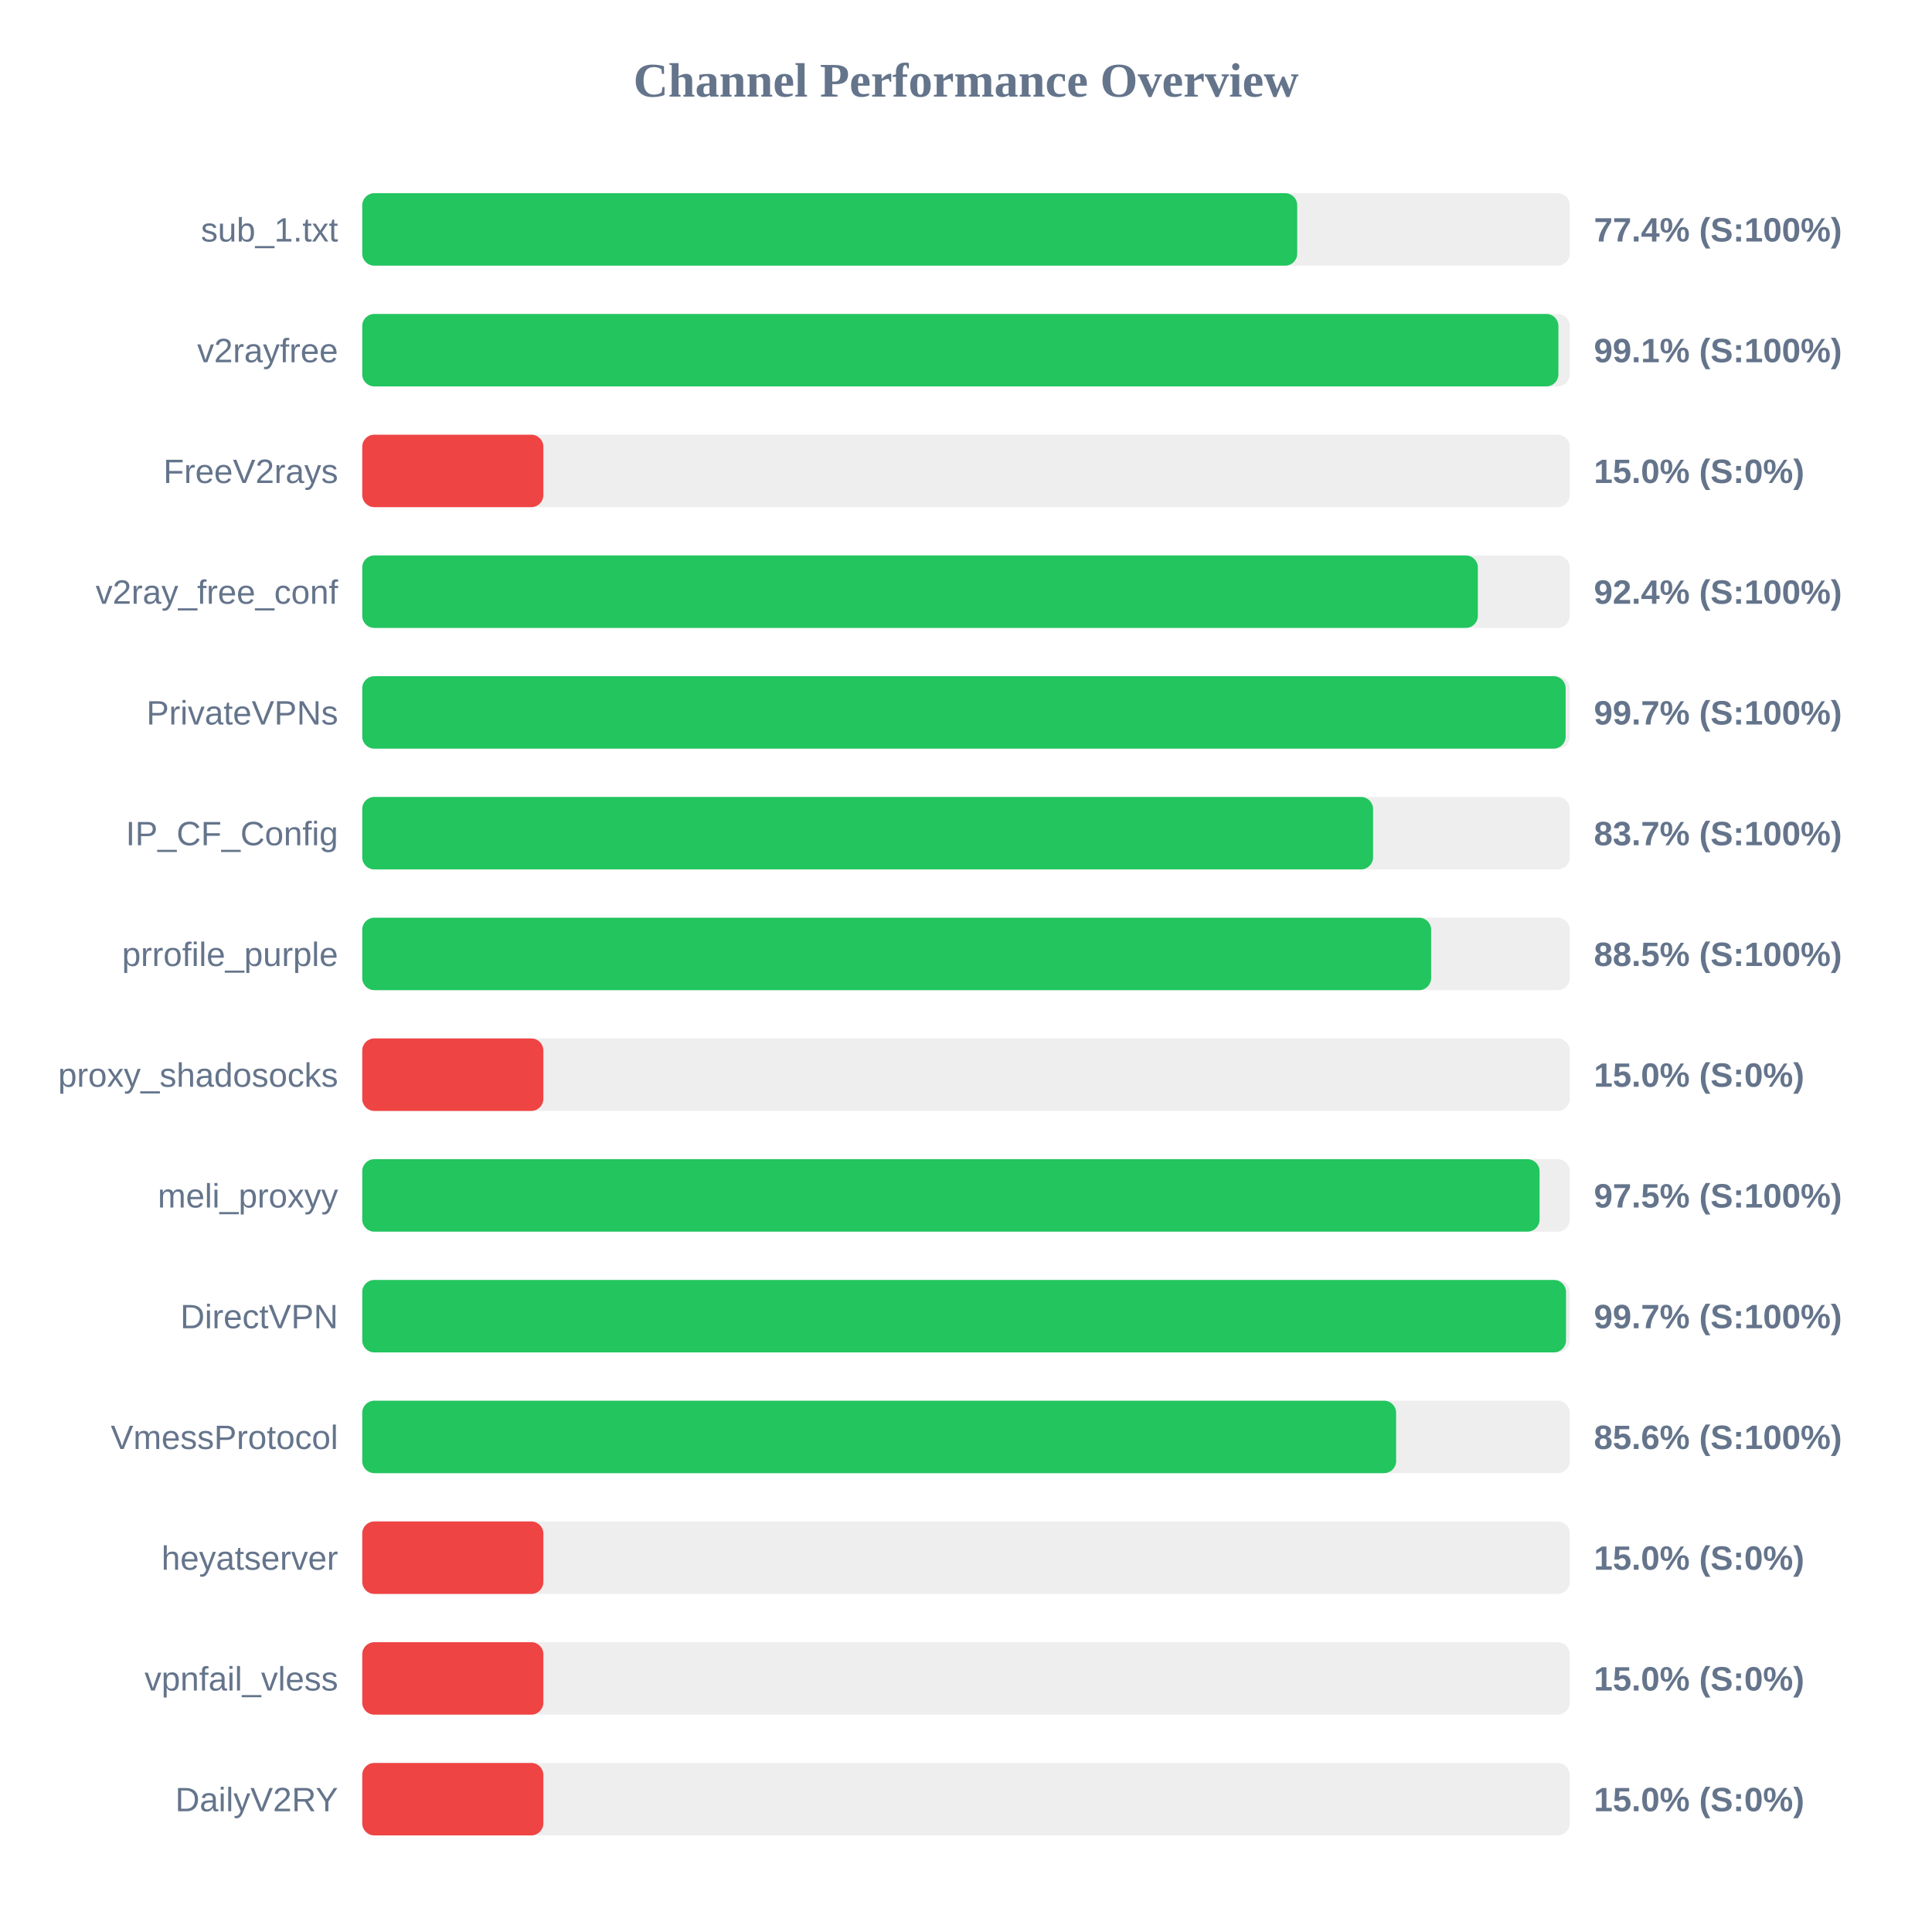
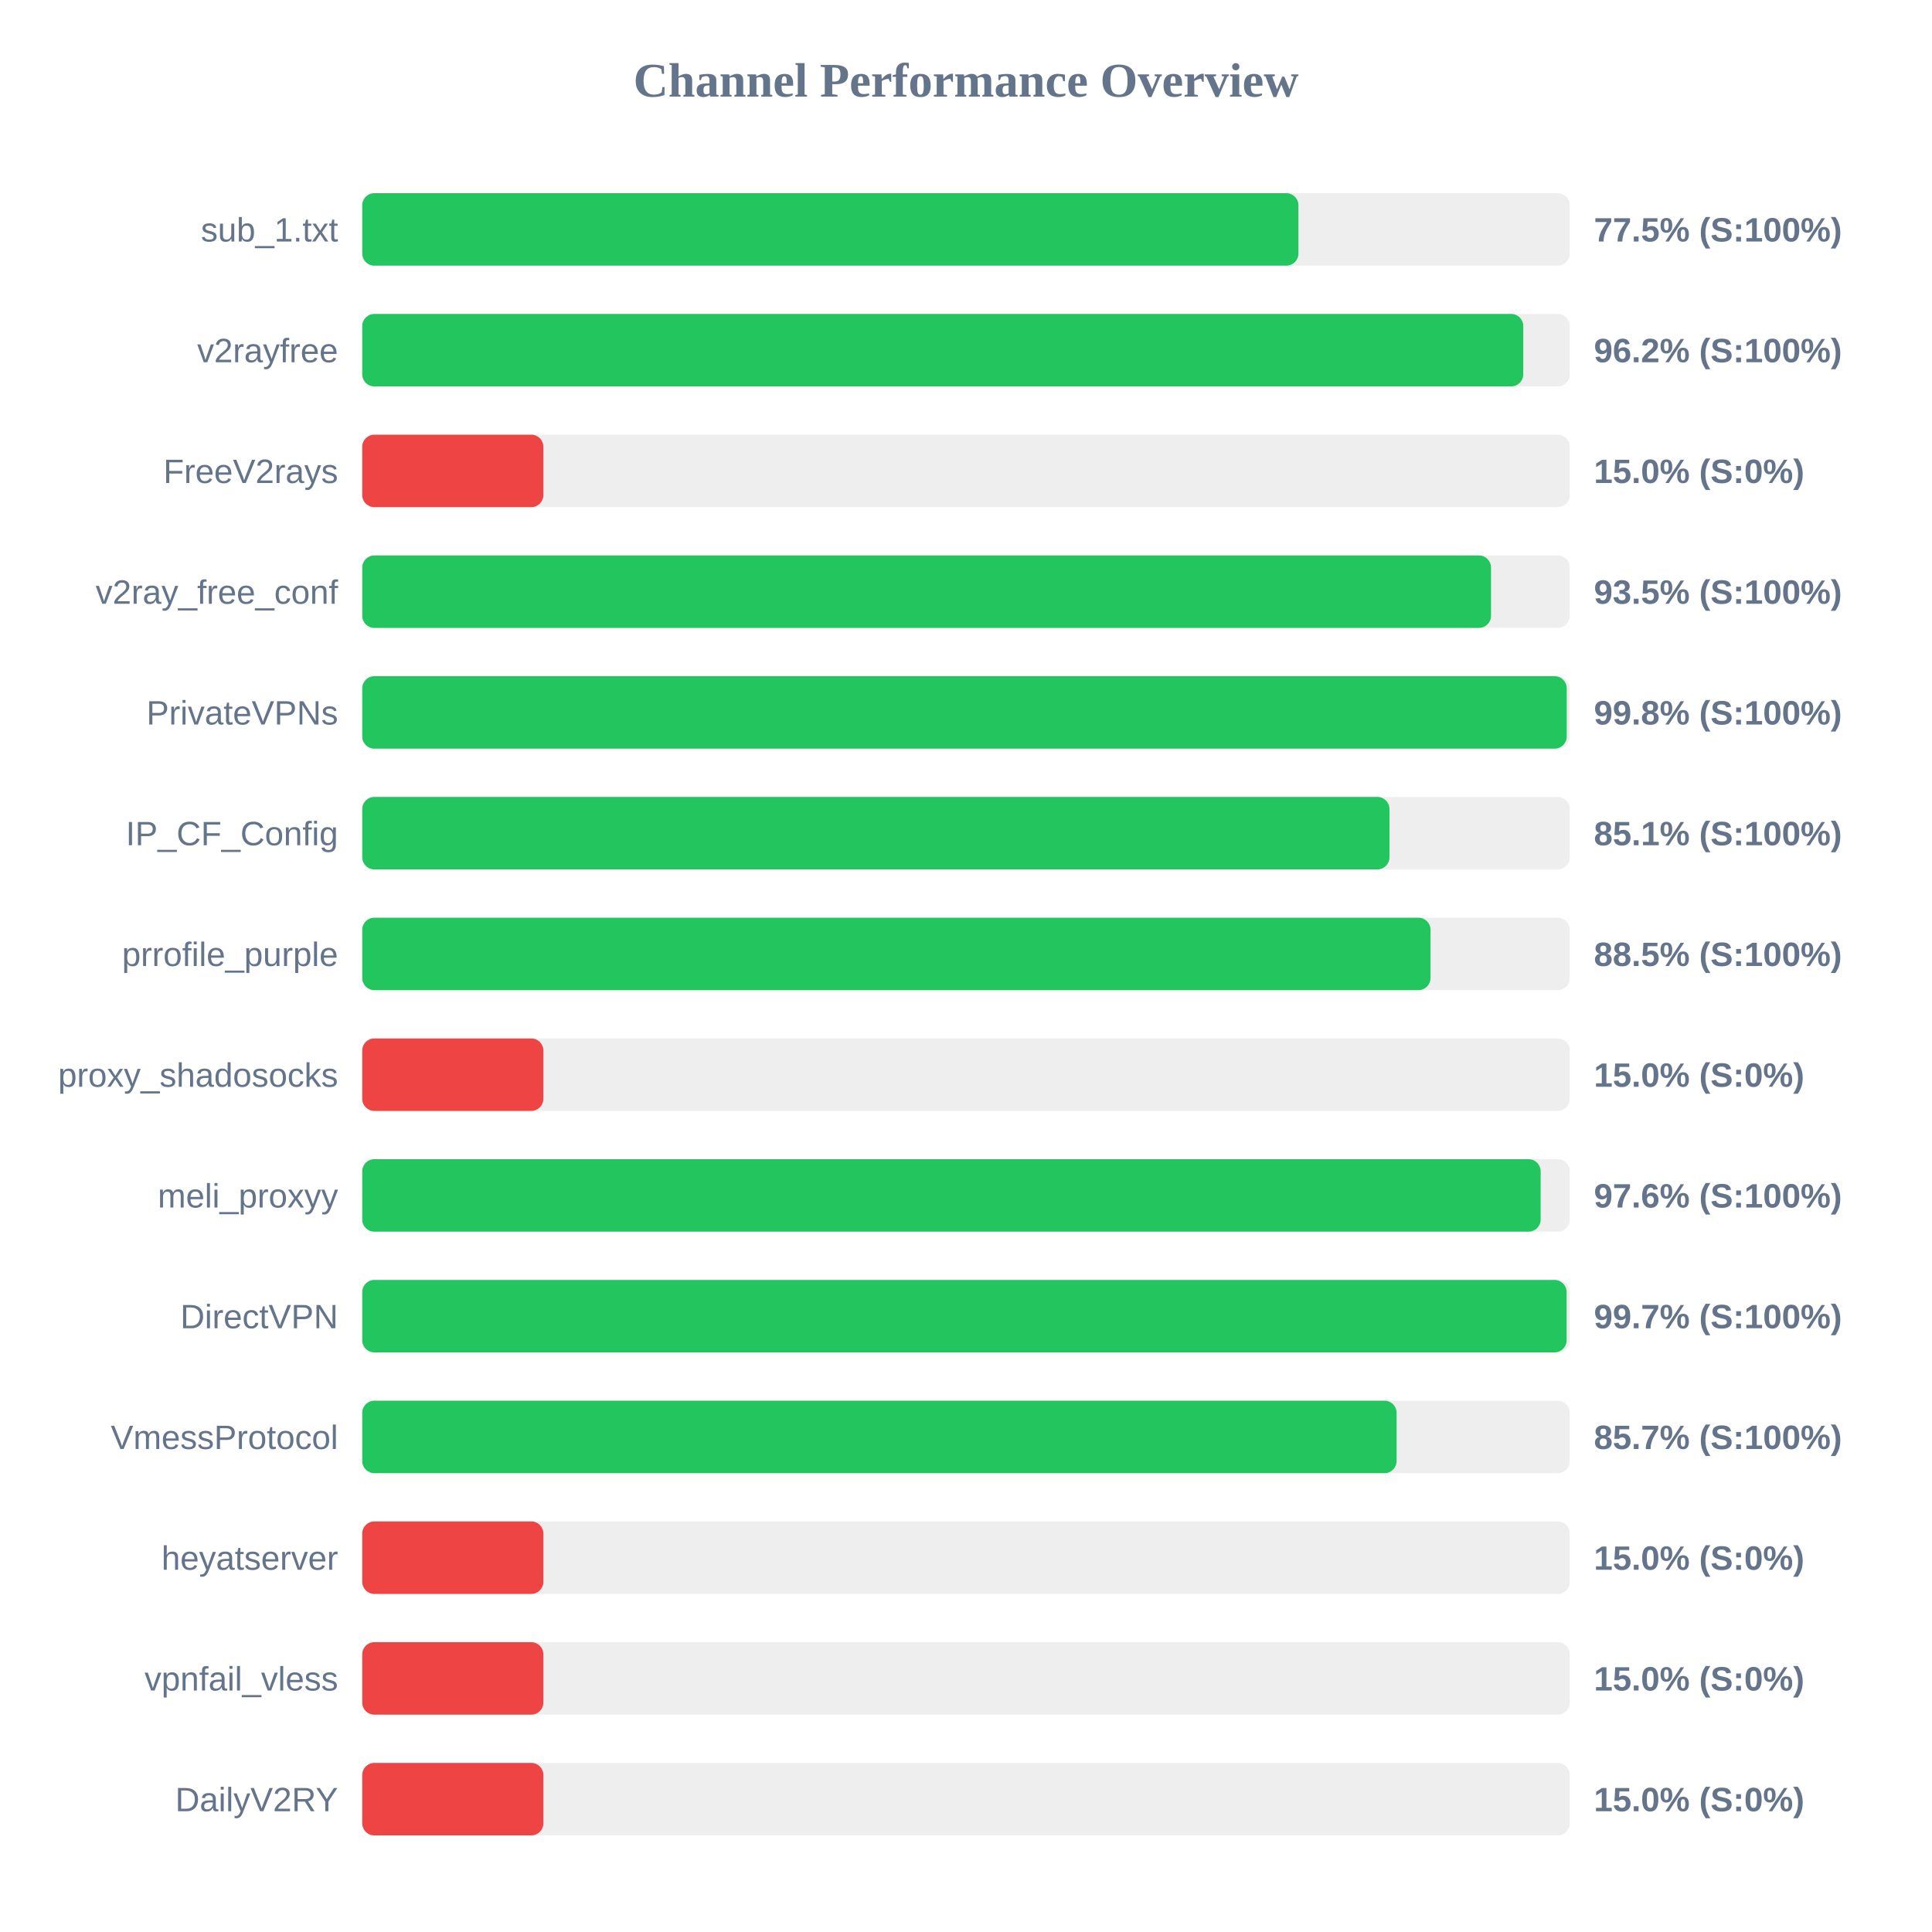
<svg xmlns="http://www.w3.org/2000/svg" width="800" height="800" version="1.1">
  <style>
        .row { font: 14px Arial; fill: #64748b; }
        .score { font: bold 14px Arial; fill: #64748b; }
    </style>
  <text x="400" y="40" text-anchor="middle" font-size="20px" font-weight="bold" fill="#64748b">Channel Performance Overview</text>
  <rect x="150" y="80" width="500" height="30" fill="#eee" rx="5" />
-   <rect x="150" y="80" width="387.15" height="30" fill="#22c55e" rx="5" />
+   <rect x="150" y="80" width="387.65" height="30" fill="#22c55e" rx="5" />
  <text x="140" y="100" text-anchor="end" class="row">sub_1.txt</text>
-   <text x="660" y="100" text-anchor="start" class="score">77.4% (S:100%)</text>
+   <text x="660" y="100" text-anchor="start" class="score">77.5% (S:100%)</text>
  <rect x="150" y="130" width="500" height="30" fill="#eee" rx="5" />
-   <rect x="150" y="130" width="495.3" height="30" fill="#22c55e" rx="5" />
+   <rect x="150" y="130" width="480.75" height="30" fill="#22c55e" rx="5" />
  <text x="140" y="150" text-anchor="end" class="row">v2rayfree</text>
-   <text x="660" y="150" text-anchor="start" class="score">99.1% (S:100%)</text>
+   <text x="660" y="150" text-anchor="start" class="score">96.2% (S:100%)</text>
  <rect x="150" y="180" width="500" height="30" fill="#eee" rx="5" />
  <rect x="150" y="180" width="75.0" height="30" fill="#ef4444" rx="5" />
  <text x="140" y="200" text-anchor="end" class="row">FreeV2rays</text>
  <text x="660" y="200" text-anchor="start" class="score">15.0% (S:0%)</text>
  <rect x="150" y="230" width="500" height="30" fill="#eee" rx="5" />
-   <rect x="150" y="230" width="461.95" height="30" fill="#22c55e" rx="5" />
+   <rect x="150" y="230" width="467.4" height="30" fill="#22c55e" rx="5" />
  <text x="140" y="250" text-anchor="end" class="row">v2ray_free_conf</text>
-   <text x="660" y="250" text-anchor="start" class="score">92.4% (S:100%)</text>
+   <text x="660" y="250" text-anchor="start" class="score">93.5% (S:100%)</text>
  <rect x="150" y="280" width="500" height="30" fill="#eee" rx="5" />
-   <rect x="150" y="280" width="498.3" height="30" fill="#22c55e" rx="5" />
+   <rect x="150" y="280" width="498.75" height="30" fill="#22c55e" rx="5" />
  <text x="140" y="300" text-anchor="end" class="row">PrivateVPNs</text>
-   <text x="660" y="300" text-anchor="start" class="score">99.7% (S:100%)</text>
+   <text x="660" y="300" text-anchor="start" class="score">99.8% (S:100%)</text>
  <rect x="150" y="330" width="500" height="30" fill="#eee" rx="5" />
-   <rect x="150" y="330" width="418.55" height="30" fill="#22c55e" rx="5" />
+   <rect x="150" y="330" width="425.35" height="30" fill="#22c55e" rx="5" />
  <text x="140" y="350" text-anchor="end" class="row">IP_CF_Config</text>
-   <text x="660" y="350" text-anchor="start" class="score">83.7% (S:100%)</text>
+   <text x="660" y="350" text-anchor="start" class="score">85.1% (S:100%)</text>
  <rect x="150" y="380" width="500" height="30" fill="#eee" rx="5" />
-   <rect x="150" y="380" width="442.6" height="30" fill="#22c55e" rx="5" />
+   <rect x="150" y="380" width="442.35" height="30" fill="#22c55e" rx="5" />
  <text x="140" y="400" text-anchor="end" class="row">prrofile_purple</text>
  <text x="660" y="400" text-anchor="start" class="score">88.5% (S:100%)</text>
  <rect x="150" y="430" width="500" height="30" fill="#eee" rx="5" />
  <rect x="150" y="430" width="75.0" height="30" fill="#ef4444" rx="5" />
  <text x="140" y="450" text-anchor="end" class="row">proxy_shadosocks</text>
  <text x="660" y="450" text-anchor="start" class="score">15.0% (S:0%)</text>
  <rect x="150" y="480" width="500" height="30" fill="#eee" rx="5" />
-   <rect x="150" y="480" width="487.5" height="30" fill="#22c55e" rx="5" />
+   <rect x="150" y="480" width="487.95" height="30" fill="#22c55e" rx="5" />
  <text x="140" y="500" text-anchor="end" class="row">meli_proxyy</text>
-   <text x="660" y="500" text-anchor="start" class="score">97.5% (S:100%)</text>
+   <text x="660" y="500" text-anchor="start" class="score">97.6% (S:100%)</text>
  <rect x="150" y="530" width="500" height="30" fill="#eee" rx="5" />
-   <rect x="150" y="530" width="498.45" height="30" fill="#22c55e" rx="5" />
+   <rect x="150" y="530" width="498.7" height="30" fill="#22c55e" rx="5" />
  <text x="140" y="550" text-anchor="end" class="row">DirectVPN</text>
  <text x="660" y="550" text-anchor="start" class="score">99.7% (S:100%)</text>
  <rect x="150" y="580" width="500" height="30" fill="#eee" rx="5" />
-   <rect x="150" y="580" width="428.1" height="30" fill="#22c55e" rx="5" />
+   <rect x="150" y="580" width="428.3" height="30" fill="#22c55e" rx="5" />
  <text x="140" y="600" text-anchor="end" class="row">VmessProtocol</text>
-   <text x="660" y="600" text-anchor="start" class="score">85.6% (S:100%)</text>
+   <text x="660" y="600" text-anchor="start" class="score">85.7% (S:100%)</text>
  <rect x="150" y="630" width="500" height="30" fill="#eee" rx="5" />
  <rect x="150" y="630" width="75.0" height="30" fill="#ef4444" rx="5" />
  <text x="140" y="650" text-anchor="end" class="row">heyatserver</text>
  <text x="660" y="650" text-anchor="start" class="score">15.0% (S:0%)</text>
  <rect x="150" y="680" width="500" height="30" fill="#eee" rx="5" />
  <rect x="150" y="680" width="75.0" height="30" fill="#ef4444" rx="5" />
  <text x="140" y="700" text-anchor="end" class="row">vpnfail_vless</text>
  <text x="660" y="700" text-anchor="start" class="score">15.0% (S:0%)</text>
  <rect x="150" y="730" width="500" height="30" fill="#eee" rx="5" />
  <rect x="150" y="730" width="75.0" height="30" fill="#ef4444" rx="5" />
  <text x="140" y="750" text-anchor="end" class="row">DailyV2RY</text>
  <text x="660" y="750" text-anchor="start" class="score">15.0% (S:0%)</text>
</svg>
